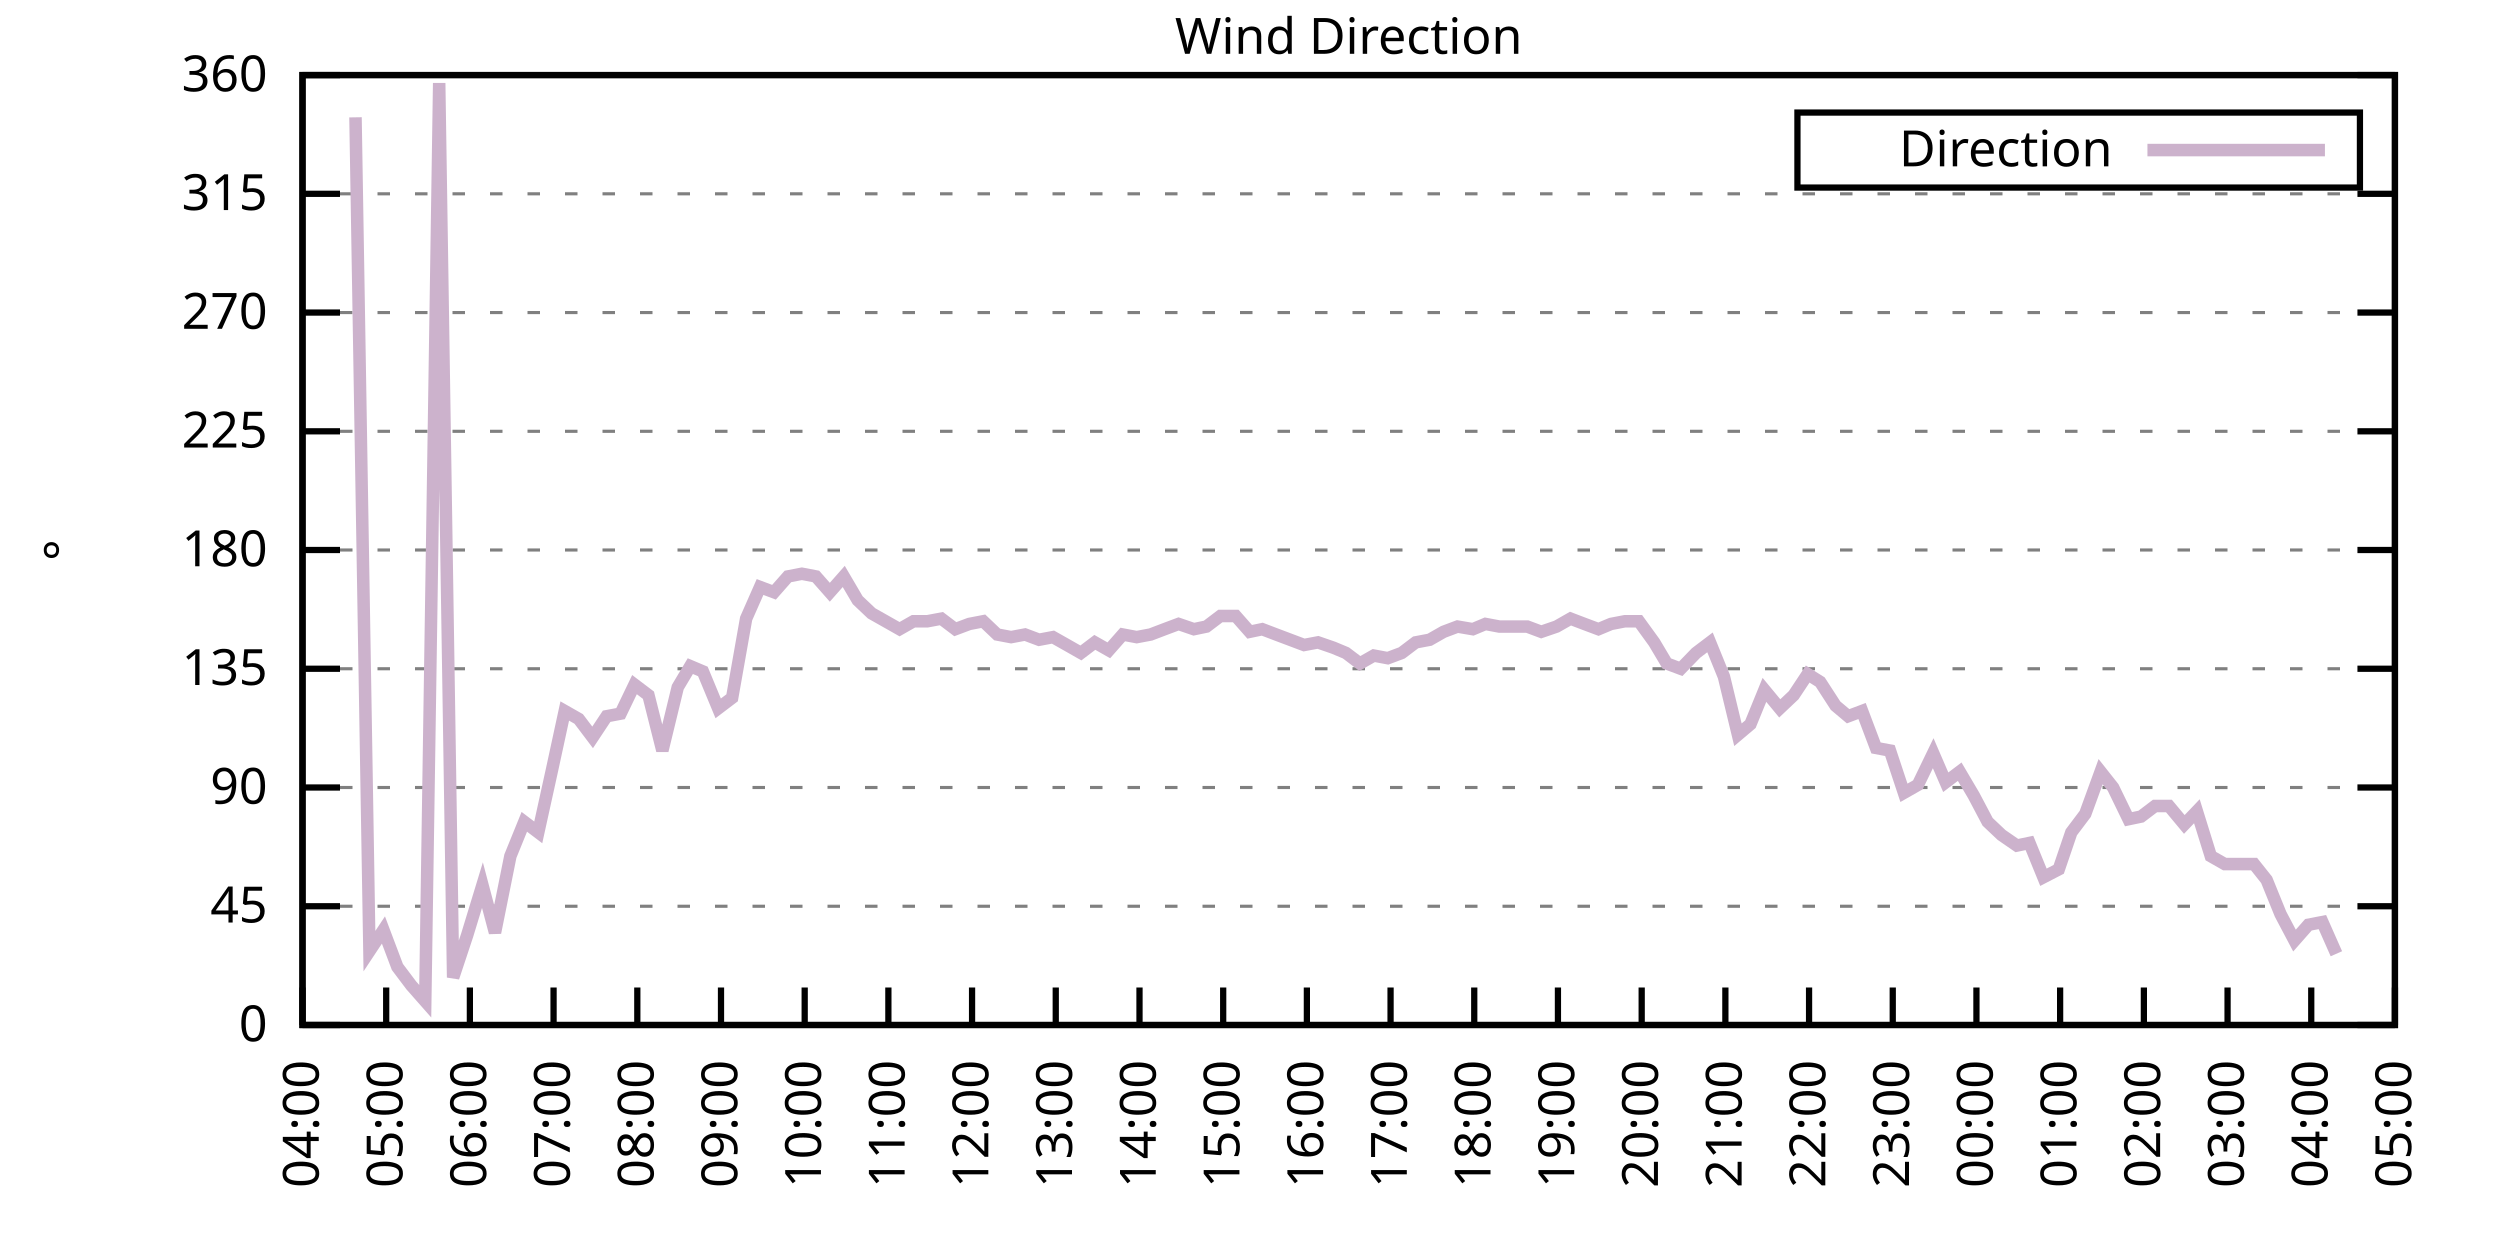
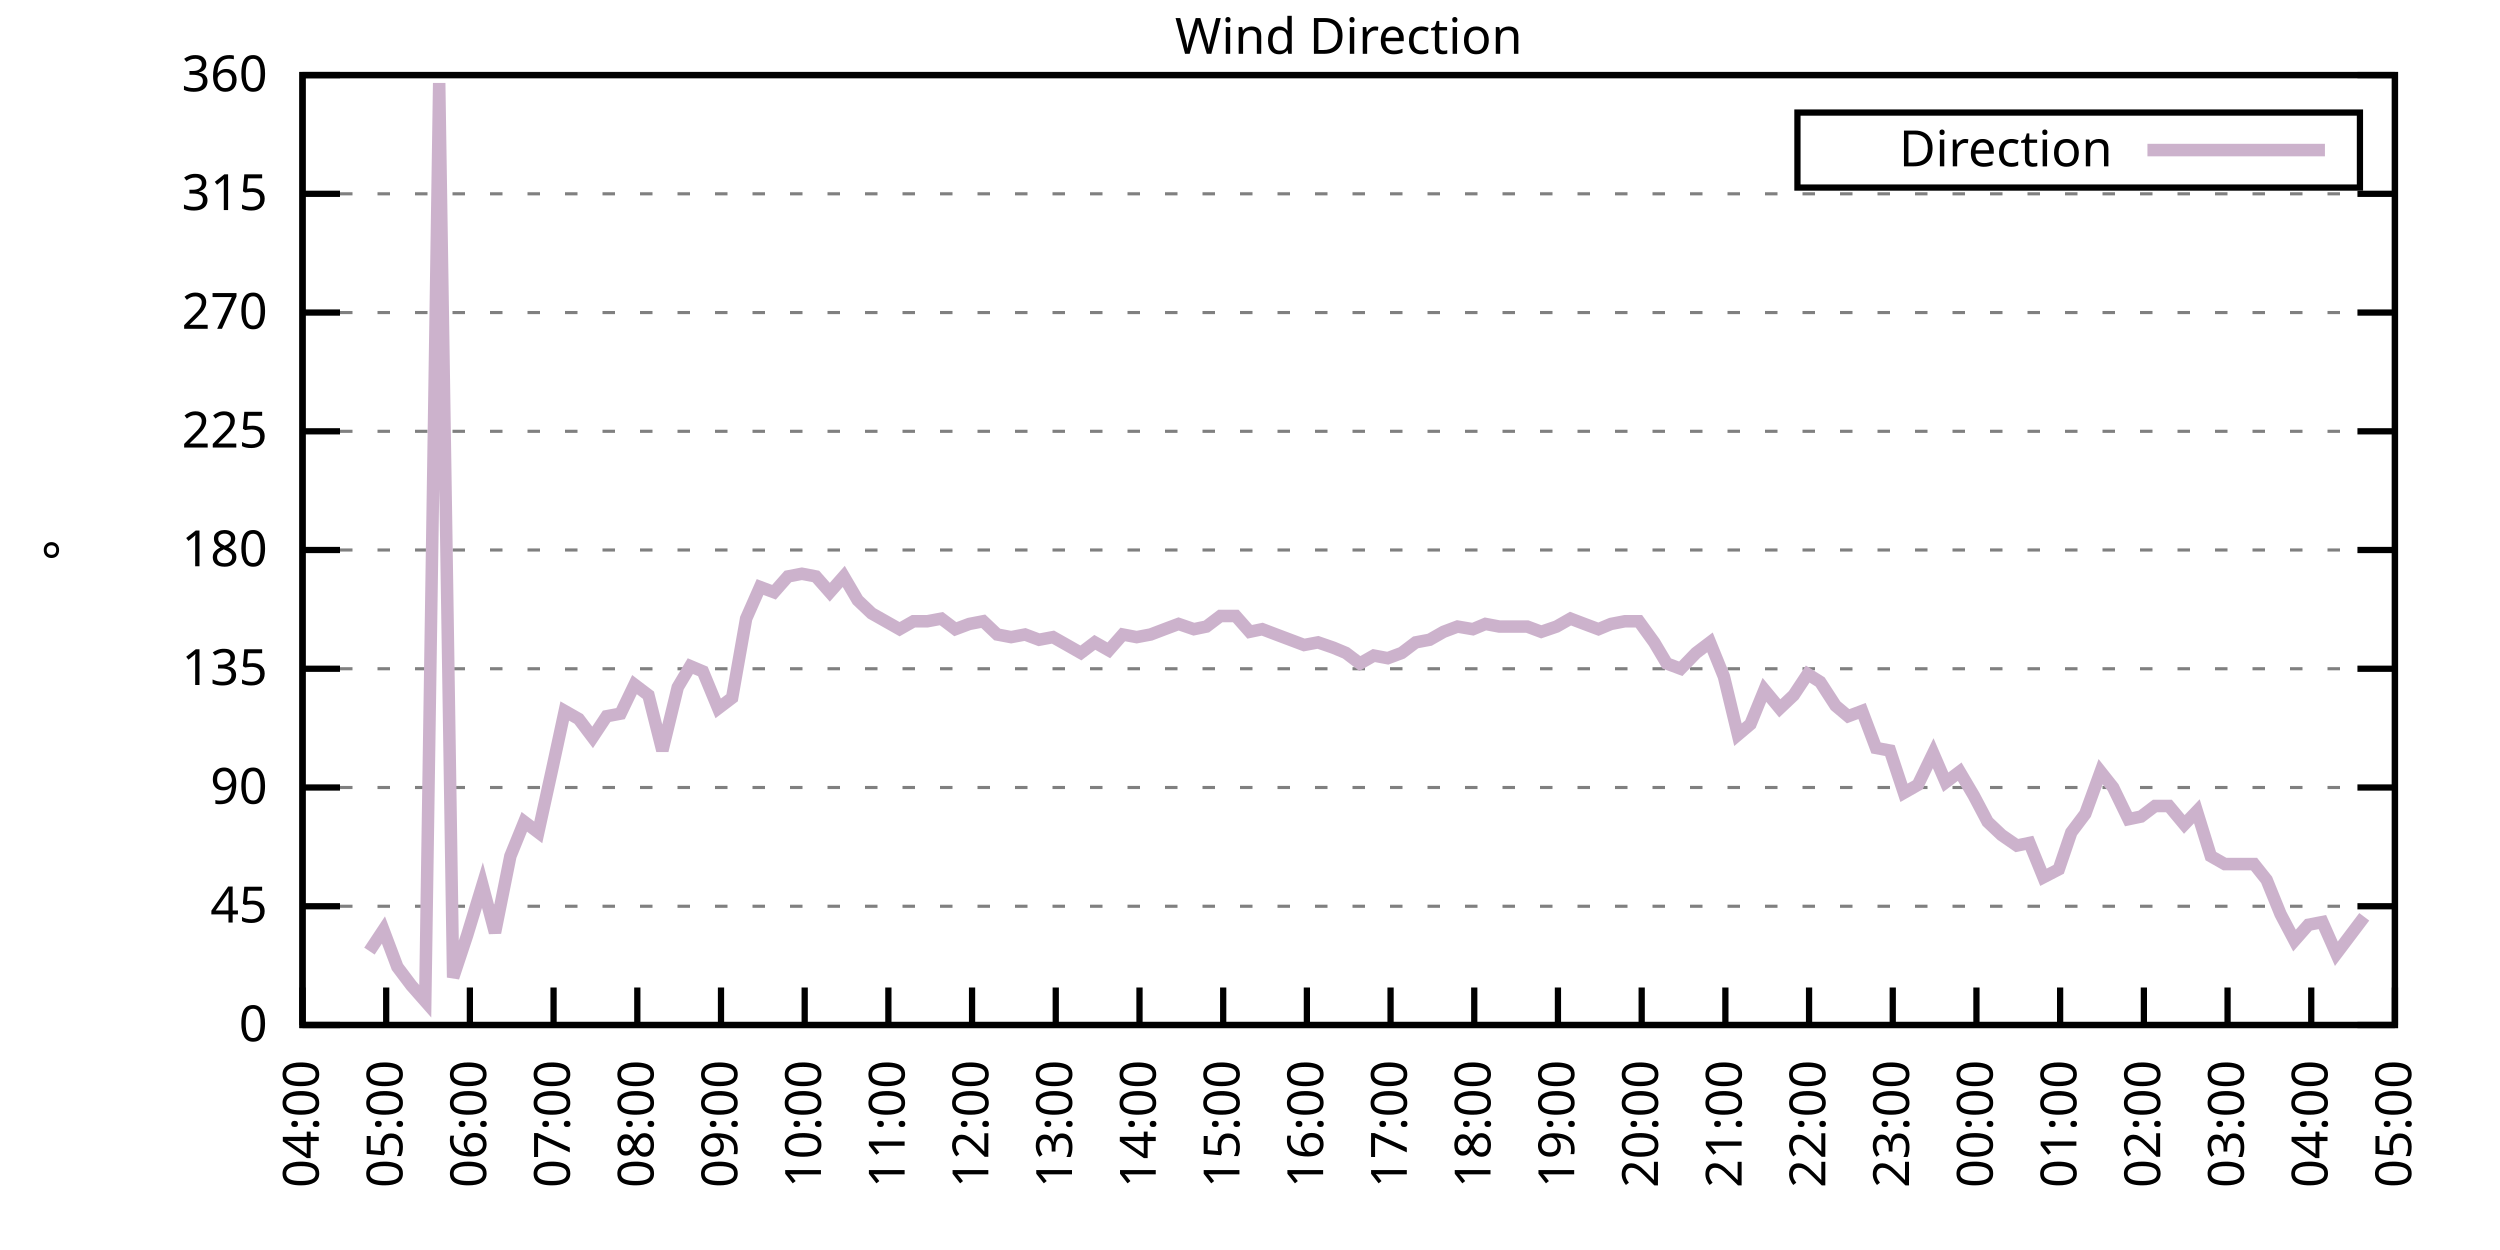
<svg xmlns="http://www.w3.org/2000/svg" xmlns:xlink="http://www.w3.org/1999/xlink" width="400" height="200" viewBox="0 0 400 200">
  <g id="gnuplot_canvas">
    <rect x="0" y="0" width="400" height="200" fill="none" />
    <defs>
      <circle id="gpDot" r="0.5" stroke-width="0.5" stroke="currentColor" />
      <path id="gpPt0" stroke-width="0.333" stroke="currentColor" d="M-1,0 h2 M0,-1 v2" />
      <path id="gpPt1" stroke-width="0.333" stroke="currentColor" d="M-1,-1 L1,1 M1,-1 L-1,1" />
      <path id="gpPt2" stroke-width="0.333" stroke="currentColor" d="M-1,0 L1,0 M0,-1 L0,1 M-1,-1 L1,1 M-1,1 L1,-1" />
      <rect id="gpPt3" stroke-width="0.333" stroke="currentColor" x="-1" y="-1" width="2" height="2" />
      <rect id="gpPt4" stroke-width="0.333" stroke="currentColor" fill="currentColor" x="-1" y="-1" width="2" height="2" />
      <circle id="gpPt5" stroke-width="0.333" stroke="currentColor" cx="0" cy="0" r="1" />
      <use xlink:href="#gpPt5" id="gpPt6" fill="currentColor" stroke="none" />
      <path id="gpPt7" stroke-width="0.333" stroke="currentColor" d="M0,-1.33 L-1.33,0.67 L1.33,0.67 z" />
      <use xlink:href="#gpPt7" id="gpPt8" fill="currentColor" stroke="none" />
      <use xlink:href="#gpPt7" id="gpPt9" stroke="currentColor" transform="rotate(180)" />
      <use xlink:href="#gpPt9" id="gpPt10" fill="currentColor" stroke="none" />
      <use xlink:href="#gpPt3" id="gpPt11" stroke="currentColor" transform="rotate(45)" />
      <use xlink:href="#gpPt11" id="gpPt12" fill="currentColor" stroke="none" />
      <path id="gpPt13" stroke-width="0.333" stroke="currentColor" d="M0,1.330 L1.265,0.411 L0.782,-1.067 L-0.782,-1.076 L-1.265,0.411 z" />
      <use xlink:href="#gpPt13" id="gpPt14" fill="currentColor" stroke="none" />
      <filter id="textbox" filterUnits="objectBoundingBox" x="0" y="0" height="1" width="1">
        <feFlood flood-color="white" flood-opacity="1" result="bgnd" />
        <feComposite in="SourceGraphic" in2="bgnd" operator="atop" />
      </filter>
      <filter id="greybox" filterUnits="objectBoundingBox" x="0" y="0" height="1" width="1">
        <feFlood flood-color="lightgrey" flood-opacity="1" result="grey" />
        <feComposite in="SourceGraphic" in2="grey" operator="atop" />
      </filter>
    </defs>
    <g fill="none" color="white" stroke="currentColor" stroke-width="1.00" stroke-linecap="butt" stroke-linejoin="miter">
</g>
    <g fill="none" color="black" stroke="currentColor" stroke-width="1.00" stroke-linecap="butt" stroke-linejoin="miter">
      <g stroke="none" shape-rendering="crispEdges">
        <polygon fill="rgb(255, 255, 255)" points="48.40,164.00 383.18,164.00 383.18,12.02 48.40,12.02 " />
      </g>
    </g>
    <g fill="none" color="black" stroke="currentColor" stroke-width="1.00" stroke-linecap="butt" stroke-linejoin="miter">
</g>
    <g fill="none" color="black" stroke="black" stroke-width="0.50" stroke-linecap="butt" stroke-linejoin="miter">
</g>
    <g fill="none" color="gray" stroke="currentColor" stroke-width="0.50" stroke-linecap="butt" stroke-linejoin="miter">
      <path stroke="gray" stroke-dasharray="2,4" class="gridline" d="M48.40,164.00 L383.19,164.00  " />
    </g>
    <g fill="none" color="gray" stroke="gray" stroke-width="1.00" stroke-linecap="butt" stroke-linejoin="miter">
</g>
    <g fill="none" color="black" stroke="currentColor" stroke-width="1.00" stroke-linecap="butt" stroke-linejoin="miter">
      <path stroke="black" d="M48.40,164.00 L54.40,164.00 M383.19,164.00 L377.19,164.00  " />
      <g transform="translate(42.80,166.60)" stroke="none" fill="black" font-family="Sans" font-size="8.00" text-anchor="end">
        <text>
          <tspan font-family="Sans"> 0</tspan>
        </text>
      </g>
    </g>
    <g fill="none" color="black" stroke="currentColor" stroke-width="1.00" stroke-linecap="butt" stroke-linejoin="miter">
</g>
    <g fill="none" color="black" stroke="black" stroke-width="0.50" stroke-linecap="butt" stroke-linejoin="miter">
</g>
    <g fill="none" color="gray" stroke="currentColor" stroke-width="0.50" stroke-linecap="butt" stroke-linejoin="miter">
      <path stroke="gray" stroke-dasharray="2,4" class="gridline" d="M48.40,145.00 L383.19,145.00  " />
    </g>
    <g fill="none" color="gray" stroke="gray" stroke-width="1.00" stroke-linecap="butt" stroke-linejoin="miter">
</g>
    <g fill="none" color="black" stroke="currentColor" stroke-width="1.00" stroke-linecap="butt" stroke-linejoin="miter">
      <path stroke="black" d="M48.40,145.00 L54.40,145.00 M383.19,145.00 L377.19,145.00  " />
      <g transform="translate(42.80,147.60)" stroke="none" fill="black" font-family="Sans" font-size="8.00" text-anchor="end">
        <text>
          <tspan font-family="Sans"> 45</tspan>
        </text>
      </g>
    </g>
    <g fill="none" color="black" stroke="currentColor" stroke-width="1.00" stroke-linecap="butt" stroke-linejoin="miter">
</g>
    <g fill="none" color="black" stroke="black" stroke-width="0.50" stroke-linecap="butt" stroke-linejoin="miter">
</g>
    <g fill="none" color="gray" stroke="currentColor" stroke-width="0.50" stroke-linecap="butt" stroke-linejoin="miter">
      <path stroke="gray" stroke-dasharray="2,4" class="gridline" d="M48.40,126.00 L383.19,126.00  " />
    </g>
    <g fill="none" color="gray" stroke="gray" stroke-width="1.00" stroke-linecap="butt" stroke-linejoin="miter">
</g>
    <g fill="none" color="black" stroke="currentColor" stroke-width="1.00" stroke-linecap="butt" stroke-linejoin="miter">
      <path stroke="black" d="M48.40,126.00 L54.40,126.00 M383.19,126.00 L377.19,126.00  " />
      <g transform="translate(42.80,128.60)" stroke="none" fill="black" font-family="Sans" font-size="8.00" text-anchor="end">
        <text>
          <tspan font-family="Sans"> 90</tspan>
        </text>
      </g>
    </g>
    <g fill="none" color="black" stroke="currentColor" stroke-width="1.00" stroke-linecap="butt" stroke-linejoin="miter">
</g>
    <g fill="none" color="black" stroke="black" stroke-width="0.50" stroke-linecap="butt" stroke-linejoin="miter">
</g>
    <g fill="none" color="gray" stroke="currentColor" stroke-width="0.50" stroke-linecap="butt" stroke-linejoin="miter">
      <path stroke="gray" stroke-dasharray="2,4" class="gridline" d="M48.40,107.00 L383.19,107.00  " />
    </g>
    <g fill="none" color="gray" stroke="gray" stroke-width="1.00" stroke-linecap="butt" stroke-linejoin="miter">
</g>
    <g fill="none" color="black" stroke="currentColor" stroke-width="1.00" stroke-linecap="butt" stroke-linejoin="miter">
      <path stroke="black" d="M48.40,107.00 L54.40,107.00 M383.19,107.00 L377.19,107.00  " />
      <g transform="translate(42.80,109.60)" stroke="none" fill="black" font-family="Sans" font-size="8.00" text-anchor="end">
        <text>
          <tspan font-family="Sans"> 135</tspan>
        </text>
      </g>
    </g>
    <g fill="none" color="black" stroke="currentColor" stroke-width="1.00" stroke-linecap="butt" stroke-linejoin="miter">
</g>
    <g fill="none" color="black" stroke="black" stroke-width="0.50" stroke-linecap="butt" stroke-linejoin="miter">
</g>
    <g fill="none" color="gray" stroke="currentColor" stroke-width="0.50" stroke-linecap="butt" stroke-linejoin="miter">
      <path stroke="gray" stroke-dasharray="2,4" class="gridline" d="M48.40,88.00 L383.19,88.00  " />
    </g>
    <g fill="none" color="gray" stroke="gray" stroke-width="1.00" stroke-linecap="butt" stroke-linejoin="miter">
</g>
    <g fill="none" color="black" stroke="currentColor" stroke-width="1.00" stroke-linecap="butt" stroke-linejoin="miter">
      <path stroke="black" d="M48.40,88.00 L54.40,88.00 M383.19,88.00 L377.19,88.00  " />
      <g transform="translate(42.80,90.60)" stroke="none" fill="black" font-family="Sans" font-size="8.00" text-anchor="end">
        <text>
          <tspan font-family="Sans"> 180</tspan>
        </text>
      </g>
    </g>
    <g fill="none" color="black" stroke="currentColor" stroke-width="1.00" stroke-linecap="butt" stroke-linejoin="miter">
</g>
    <g fill="none" color="black" stroke="black" stroke-width="0.50" stroke-linecap="butt" stroke-linejoin="miter">
</g>
    <g fill="none" color="gray" stroke="currentColor" stroke-width="0.50" stroke-linecap="butt" stroke-linejoin="miter">
      <path stroke="gray" stroke-dasharray="2,4" class="gridline" d="M48.40,69.01 L383.19,69.01  " />
    </g>
    <g fill="none" color="gray" stroke="gray" stroke-width="1.00" stroke-linecap="butt" stroke-linejoin="miter">
</g>
    <g fill="none" color="black" stroke="currentColor" stroke-width="1.00" stroke-linecap="butt" stroke-linejoin="miter">
      <path stroke="black" d="M48.40,69.01 L54.40,69.01 M383.19,69.01 L377.19,69.01  " />
      <g transform="translate(42.80,71.61)" stroke="none" fill="black" font-family="Sans" font-size="8.00" text-anchor="end">
        <text>
          <tspan font-family="Sans"> 225</tspan>
        </text>
      </g>
    </g>
    <g fill="none" color="black" stroke="currentColor" stroke-width="1.00" stroke-linecap="butt" stroke-linejoin="miter">
</g>
    <g fill="none" color="black" stroke="black" stroke-width="0.50" stroke-linecap="butt" stroke-linejoin="miter">
</g>
    <g fill="none" color="gray" stroke="currentColor" stroke-width="0.50" stroke-linecap="butt" stroke-linejoin="miter">
      <path stroke="gray" stroke-dasharray="2,4" class="gridline" d="M48.40,50.01 L383.19,50.01  " />
    </g>
    <g fill="none" color="gray" stroke="gray" stroke-width="1.00" stroke-linecap="butt" stroke-linejoin="miter">
</g>
    <g fill="none" color="black" stroke="currentColor" stroke-width="1.00" stroke-linecap="butt" stroke-linejoin="miter">
      <path stroke="black" d="M48.40,50.01 L54.40,50.01 M383.19,50.01 L377.19,50.01  " />
      <g transform="translate(42.80,52.61)" stroke="none" fill="black" font-family="Sans" font-size="8.00" text-anchor="end">
        <text>
          <tspan font-family="Sans"> 270</tspan>
        </text>
      </g>
    </g>
    <g fill="none" color="black" stroke="currentColor" stroke-width="1.00" stroke-linecap="butt" stroke-linejoin="miter">
</g>
    <g fill="none" color="black" stroke="black" stroke-width="0.50" stroke-linecap="butt" stroke-linejoin="miter">
</g>
    <g fill="none" color="gray" stroke="currentColor" stroke-width="0.50" stroke-linecap="butt" stroke-linejoin="miter">
      <path stroke="gray" stroke-dasharray="2,4" class="gridline" d="M48.40,31.01 L383.19,31.01  " />
    </g>
    <g fill="none" color="gray" stroke="gray" stroke-width="1.00" stroke-linecap="butt" stroke-linejoin="miter">
</g>
    <g fill="none" color="black" stroke="currentColor" stroke-width="1.00" stroke-linecap="butt" stroke-linejoin="miter">
      <path stroke="black" d="M48.40,31.01 L54.40,31.01 M383.19,31.01 L377.19,31.01  " />
      <g transform="translate(42.80,33.61)" stroke="none" fill="black" font-family="Sans" font-size="8.00" text-anchor="end">
        <text>
          <tspan font-family="Sans"> 315</tspan>
        </text>
      </g>
    </g>
    <g fill="none" color="black" stroke="currentColor" stroke-width="1.00" stroke-linecap="butt" stroke-linejoin="miter">
</g>
    <g fill="none" color="black" stroke="black" stroke-width="0.50" stroke-linecap="butt" stroke-linejoin="miter">
</g>
    <g fill="none" color="gray" stroke="currentColor" stroke-width="0.50" stroke-linecap="butt" stroke-linejoin="miter">
      <path stroke="gray" stroke-dasharray="2,4" class="gridline" d="M48.40,12.01 L383.19,12.01  " />
    </g>
    <g fill="none" color="gray" stroke="gray" stroke-width="1.00" stroke-linecap="butt" stroke-linejoin="miter">
</g>
    <g fill="none" color="black" stroke="currentColor" stroke-width="1.00" stroke-linecap="butt" stroke-linejoin="miter">
      <path stroke="black" d="M48.40,12.01 L54.40,12.01 M383.19,12.01 L377.19,12.01  " />
      <g transform="translate(42.80,14.61)" stroke="none" fill="black" font-family="Sans" font-size="8.00" text-anchor="end">
        <text>
          <tspan font-family="Sans"> 360</tspan>
        </text>
      </g>
    </g>
    <g fill="none" color="black" stroke="currentColor" stroke-width="1.00" stroke-linecap="butt" stroke-linejoin="miter">
      <path stroke="black" d="M48.40,164.00 L48.40,158.00  " />
      <g transform="translate(51.00,169.60) rotate(270.00)" stroke="none" fill="black" font-family="Sans" font-size="8.00" text-anchor="end">
        <text>
          <tspan font-family="Sans">04:00</tspan>
        </text>
      </g>
    </g>
    <g fill="none" color="black" stroke="currentColor" stroke-width="1.00" stroke-linecap="butt" stroke-linejoin="miter">
      <path stroke="black" d="M61.79,164.00 L61.79,158.00  " />
      <g transform="translate(64.39,169.60) rotate(270.00)" stroke="none" fill="black" font-family="Sans" font-size="8.00" text-anchor="end">
        <text>
          <tspan font-family="Sans">05:00</tspan>
        </text>
      </g>
    </g>
    <g fill="none" color="black" stroke="currentColor" stroke-width="1.00" stroke-linecap="butt" stroke-linejoin="miter">
      <path stroke="black" d="M75.18,164.00 L75.18,158.00  " />
      <g transform="translate(77.78,169.60) rotate(270.00)" stroke="none" fill="black" font-family="Sans" font-size="8.00" text-anchor="end">
        <text>
          <tspan font-family="Sans">06:00</tspan>
        </text>
      </g>
    </g>
    <g fill="none" color="black" stroke="currentColor" stroke-width="1.00" stroke-linecap="butt" stroke-linejoin="miter">
      <path stroke="black" d="M88.57,164.00 L88.57,158.00  " />
      <g transform="translate(91.17,169.60) rotate(270.00)" stroke="none" fill="black" font-family="Sans" font-size="8.00" text-anchor="end">
        <text>
          <tspan font-family="Sans">07:00</tspan>
        </text>
      </g>
    </g>
    <g fill="none" color="black" stroke="currentColor" stroke-width="1.00" stroke-linecap="butt" stroke-linejoin="miter">
      <path stroke="black" d="M101.97,164.00 L101.97,158.00  " />
      <g transform="translate(104.57,169.60) rotate(270.00)" stroke="none" fill="black" font-family="Sans" font-size="8.00" text-anchor="end">
        <text>
          <tspan font-family="Sans">08:00</tspan>
        </text>
      </g>
    </g>
    <g fill="none" color="black" stroke="currentColor" stroke-width="1.00" stroke-linecap="butt" stroke-linejoin="miter">
      <path stroke="black" d="M115.36,164.00 L115.36,158.00  " />
      <g transform="translate(117.96,169.60) rotate(270.00)" stroke="none" fill="black" font-family="Sans" font-size="8.00" text-anchor="end">
        <text>
          <tspan font-family="Sans">09:00</tspan>
        </text>
      </g>
    </g>
    <g fill="none" color="black" stroke="currentColor" stroke-width="1.00" stroke-linecap="butt" stroke-linejoin="miter">
      <path stroke="black" d="M128.75,164.00 L128.75,158.00  " />
      <g transform="translate(131.35,169.60) rotate(270.00)" stroke="none" fill="black" font-family="Sans" font-size="8.00" text-anchor="end">
        <text>
          <tspan font-family="Sans">10:00</tspan>
        </text>
      </g>
    </g>
    <g fill="none" color="black" stroke="currentColor" stroke-width="1.00" stroke-linecap="butt" stroke-linejoin="miter">
      <path stroke="black" d="M142.14,164.00 L142.14,158.00  " />
      <g transform="translate(144.74,169.60) rotate(270.00)" stroke="none" fill="black" font-family="Sans" font-size="8.00" text-anchor="end">
        <text>
          <tspan font-family="Sans">11:00</tspan>
        </text>
      </g>
    </g>
    <g fill="none" color="black" stroke="currentColor" stroke-width="1.00" stroke-linecap="butt" stroke-linejoin="miter">
      <path stroke="black" d="M155.53,164.00 L155.53,158.00  " />
      <g transform="translate(158.13,169.60) rotate(270.00)" stroke="none" fill="black" font-family="Sans" font-size="8.00" text-anchor="end">
        <text>
          <tspan font-family="Sans">12:00</tspan>
        </text>
      </g>
    </g>
    <g fill="none" color="black" stroke="currentColor" stroke-width="1.00" stroke-linecap="butt" stroke-linejoin="miter">
      <path stroke="black" d="M168.92,164.00 L168.92,158.00  " />
      <g transform="translate(171.52,169.60) rotate(270.00)" stroke="none" fill="black" font-family="Sans" font-size="8.00" text-anchor="end">
        <text>
          <tspan font-family="Sans">13:00</tspan>
        </text>
      </g>
    </g>
    <g fill="none" color="black" stroke="currentColor" stroke-width="1.00" stroke-linecap="butt" stroke-linejoin="miter">
      <path stroke="black" d="M182.32,164.00 L182.32,158.00  " />
      <g transform="translate(184.92,169.60) rotate(270.00)" stroke="none" fill="black" font-family="Sans" font-size="8.00" text-anchor="end">
        <text>
          <tspan font-family="Sans">14:00</tspan>
        </text>
      </g>
    </g>
    <g fill="none" color="black" stroke="currentColor" stroke-width="1.00" stroke-linecap="butt" stroke-linejoin="miter">
      <path stroke="black" d="M195.71,164.00 L195.71,158.00  " />
      <g transform="translate(198.31,169.60) rotate(270.00)" stroke="none" fill="black" font-family="Sans" font-size="8.00" text-anchor="end">
        <text>
          <tspan font-family="Sans">15:00</tspan>
        </text>
      </g>
    </g>
    <g fill="none" color="black" stroke="currentColor" stroke-width="1.00" stroke-linecap="butt" stroke-linejoin="miter">
      <path stroke="black" d="M209.10,164.00 L209.10,158.00  " />
      <g transform="translate(211.70,169.60) rotate(270.00)" stroke="none" fill="black" font-family="Sans" font-size="8.00" text-anchor="end">
        <text>
          <tspan font-family="Sans">16:00</tspan>
        </text>
      </g>
    </g>
    <g fill="none" color="black" stroke="currentColor" stroke-width="1.00" stroke-linecap="butt" stroke-linejoin="miter">
      <path stroke="black" d="M222.49,164.00 L222.49,158.00  " />
      <g transform="translate(225.09,169.60) rotate(270.00)" stroke="none" fill="black" font-family="Sans" font-size="8.00" text-anchor="end">
        <text>
          <tspan font-family="Sans">17:00</tspan>
        </text>
      </g>
    </g>
    <g fill="none" color="black" stroke="currentColor" stroke-width="1.00" stroke-linecap="butt" stroke-linejoin="miter">
      <path stroke="black" d="M235.88,164.00 L235.88,158.00  " />
      <g transform="translate(238.48,169.60) rotate(270.00)" stroke="none" fill="black" font-family="Sans" font-size="8.00" text-anchor="end">
        <text>
          <tspan font-family="Sans">18:00</tspan>
        </text>
      </g>
    </g>
    <g fill="none" color="black" stroke="currentColor" stroke-width="1.00" stroke-linecap="butt" stroke-linejoin="miter">
      <path stroke="black" d="M249.27,164.00 L249.27,158.00  " />
      <g transform="translate(251.87,169.60) rotate(270.00)" stroke="none" fill="black" font-family="Sans" font-size="8.00" text-anchor="end">
        <text>
          <tspan font-family="Sans">19:00</tspan>
        </text>
      </g>
    </g>
    <g fill="none" color="black" stroke="currentColor" stroke-width="1.00" stroke-linecap="butt" stroke-linejoin="miter">
      <path stroke="black" d="M262.67,164.00 L262.67,158.00  " />
      <g transform="translate(265.27,169.60) rotate(270.00)" stroke="none" fill="black" font-family="Sans" font-size="8.00" text-anchor="end">
        <text>
          <tspan font-family="Sans">20:00</tspan>
        </text>
      </g>
    </g>
    <g fill="none" color="black" stroke="currentColor" stroke-width="1.00" stroke-linecap="butt" stroke-linejoin="miter">
      <path stroke="black" d="M276.06,164.00 L276.06,158.00  " />
      <g transform="translate(278.66,169.60) rotate(270.00)" stroke="none" fill="black" font-family="Sans" font-size="8.00" text-anchor="end">
        <text>
          <tspan font-family="Sans">21:00</tspan>
        </text>
      </g>
    </g>
    <g fill="none" color="black" stroke="currentColor" stroke-width="1.00" stroke-linecap="butt" stroke-linejoin="miter">
      <path stroke="black" d="M289.45,164.00 L289.45,158.00  " />
      <g transform="translate(292.05,169.60) rotate(270.00)" stroke="none" fill="black" font-family="Sans" font-size="8.00" text-anchor="end">
        <text>
          <tspan font-family="Sans">22:00</tspan>
        </text>
      </g>
    </g>
    <g fill="none" color="black" stroke="currentColor" stroke-width="1.00" stroke-linecap="butt" stroke-linejoin="miter">
      <path stroke="black" d="M302.84,164.00 L302.84,158.00  " />
      <g transform="translate(305.44,169.60) rotate(270.00)" stroke="none" fill="black" font-family="Sans" font-size="8.00" text-anchor="end">
        <text>
          <tspan font-family="Sans">23:00</tspan>
        </text>
      </g>
    </g>
    <g fill="none" color="black" stroke="currentColor" stroke-width="1.00" stroke-linecap="butt" stroke-linejoin="miter">
      <path stroke="black" d="M316.23,164.00 L316.23,158.00  " />
      <g transform="translate(318.83,169.60) rotate(270.00)" stroke="none" fill="black" font-family="Sans" font-size="8.00" text-anchor="end">
        <text>
          <tspan font-family="Sans">00:00</tspan>
        </text>
      </g>
    </g>
    <g fill="none" color="black" stroke="currentColor" stroke-width="1.00" stroke-linecap="butt" stroke-linejoin="miter">
      <path stroke="black" d="M329.62,164.00 L329.62,158.00  " />
      <g transform="translate(332.22,169.60) rotate(270.00)" stroke="none" fill="black" font-family="Sans" font-size="8.00" text-anchor="end">
        <text>
          <tspan font-family="Sans">01:00</tspan>
        </text>
      </g>
    </g>
    <g fill="none" color="black" stroke="currentColor" stroke-width="1.00" stroke-linecap="butt" stroke-linejoin="miter">
      <path stroke="black" d="M343.02,164.00 L343.02,158.00  " />
      <g transform="translate(345.62,169.60) rotate(270.00)" stroke="none" fill="black" font-family="Sans" font-size="8.00" text-anchor="end">
        <text>
          <tspan font-family="Sans">02:00</tspan>
        </text>
      </g>
    </g>
    <g fill="none" color="black" stroke="currentColor" stroke-width="1.00" stroke-linecap="butt" stroke-linejoin="miter">
      <path stroke="black" d="M356.41,164.00 L356.41,158.00  " />
      <g transform="translate(359.01,169.60) rotate(270.00)" stroke="none" fill="black" font-family="Sans" font-size="8.00" text-anchor="end">
        <text>
          <tspan font-family="Sans">03:00</tspan>
        </text>
      </g>
    </g>
    <g fill="none" color="black" stroke="currentColor" stroke-width="1.00" stroke-linecap="butt" stroke-linejoin="miter">
      <path stroke="black" d="M369.80,164.00 L369.80,158.00  " />
      <g transform="translate(372.40,169.60) rotate(270.00)" stroke="none" fill="black" font-family="Sans" font-size="8.00" text-anchor="end">
        <text>
          <tspan font-family="Sans">04:00</tspan>
        </text>
      </g>
    </g>
    <g fill="none" color="black" stroke="currentColor" stroke-width="1.00" stroke-linecap="butt" stroke-linejoin="miter">
      <path stroke="black" d="M383.19,164.00 L383.19,158.00  " />
      <g transform="translate(385.79,169.60) rotate(270.00)" stroke="none" fill="black" font-family="Sans" font-size="8.00" text-anchor="end">
        <text>
          <tspan font-family="Sans">05:00</tspan>
        </text>
      </g>
    </g>
    <g fill="none" color="black" stroke="currentColor" stroke-width="1.00" stroke-linecap="butt" stroke-linejoin="miter">
</g>
    <g fill="none" color="black" stroke="currentColor" stroke-width="1.00" stroke-linecap="butt" stroke-linejoin="miter">
      <path stroke="black" d="M48.40,12.01 L48.40,164.00 L383.19,164.00 L383.19,12.01 L48.40,12.01 Z  " />
    </g>
    <g fill="none" color="black" stroke="currentColor" stroke-width="1.00" stroke-linecap="butt" stroke-linejoin="miter">
</g>
    <g fill="none" color="black" stroke="currentColor" stroke-width="1.00" stroke-linecap="butt" stroke-linejoin="miter">
      <path stroke="black" d="M287.59,30.01 L287.59,18.01 L377.59,18.01 L377.59,30.01 L287.59,30.01 Z  " />
    </g>
    <g id="Wind_direction_plot_1">
      <g fill="none" color="white" stroke="black" stroke-width="2.00" stroke-linecap="butt" stroke-linejoin="miter">
</g>
      <g fill="none" color="black" stroke="currentColor" stroke-width="2.00" stroke-linecap="butt" stroke-linejoin="miter">
        <g transform="translate(337.99,26.61)" stroke="none" fill="black" font-family="Sans" font-size="8.00" text-anchor="end">
          <text>
            <tspan font-family="Sans">Direction</tspan>
          </text>
        </g>
      </g>
      <g fill="none" color="black" stroke="currentColor" stroke-width="2.00" stroke-linecap="butt" stroke-linejoin="miter">
-         <path stroke="rgb(204, 178, 204)" d="M343.59,24.01 L371.99,24.01 M56.88,18.77 L59.11,152.18 L61.35,148.80 L63.58,154.71 L65.81,157.67 L68.04,160.20   L70.27,13.28 L72.50,156.40 L74.74,149.65 L77.19,141.62 L79.20,149.22 L81.66,136.98 L83.89,131.49 L86.12,133.18   L88.35,123.05 L90.36,113.76 L92.59,115.03 L94.82,117.98 L97.06,114.60 L99.29,114.18 L101.52,109.54 L103.75,111.23   L105.98,120.09 L108.44,109.96 L110.45,106.58 L112.46,107.43 L114.91,113.34 L117.14,111.65 L119.38,98.98 L121.61,93.92   L123.84,94.76 L126.07,92.23 L128.30,91.80 L130.54,92.23 L132.77,94.76 L135.00,92.23 L137.23,96.03 L139.46,98.14   L141.69,99.40 L143.93,100.67 L146.16,99.40 L148.39,99.40 L150.62,98.98 L152.85,100.67 L155.09,99.83 L157.32,99.40   L159.55,101.52 L161.78,101.94 L164.01,101.52 L166.25,102.36 L168.48,101.94 L170.71,103.20 L172.94,104.47 L175.17,102.78   L177.41,104.05 L179.64,101.52 L181.87,101.94 L184.10,101.52 L186.33,100.67 L188.57,99.83 L191.02,100.67 L193.03,100.25   L195.26,98.56 L197.72,98.56 L199.95,101.09 L201.96,100.67 L204.19,101.52 L206.42,102.36 L208.65,103.20 L210.88,102.78   L213.34,103.63 L215.35,104.47 L217.58,106.16 L219.81,104.89 L222.04,105.31 L224.28,104.47 L226.51,102.78 L228.74,102.36   L230.97,101.09 L233.20,100.25 L235.66,100.67 L237.67,99.83 L239.90,100.25 L242.13,100.25 L244.36,100.25 L246.60,101.09   L249.05,100.25 L251.28,98.98 L253.51,99.83 L255.75,100.67 L257.76,99.83 L259.99,99.40 L262.22,99.40 L264.67,102.78   L266.68,106.16 L268.92,107.00 L271.37,104.47 L273.60,102.78 L275.83,108.27 L278.07,117.56 L280.07,115.87 L282.31,110.38   L284.76,113.34 L286.99,111.23 L289.23,107.85 L291.23,109.11 L293.69,112.91 L295.70,114.60 L297.93,113.76 L300.16,119.67   L302.39,120.09 L304.63,126.85 L306.86,125.58 L309.31,120.51 L311.32,125.16 L313.55,123.47 L315.79,127.27 L318.02,131.49   L320.25,133.60 L322.70,135.29 L324.71,134.87 L326.95,140.36 L329.40,139.09 L331.41,133.18 L333.64,130.22 L336.10,123.47   L338.10,126.00 L340.56,131.07 L342.57,130.65 L344.80,128.96 L347.03,128.96 L349.49,131.91 L351.50,129.80 L353.73,136.98   L355.96,138.25 L358.19,138.25 L360.65,138.25 L362.66,140.78 L364.89,146.27 L367.12,150.49 L369.35,147.96 L371.58,147.53   L373.82,152.60  " />
+         <path stroke="rgb(204, 178, 204)" d="M343.59,24.01 L371.99,24.01 M59.11,152.18 L61.35,148.80 L63.58,154.71 L65.81,157.67 L68.04,160.20 L70.27,13.28   L72.50,156.40 L74.74,149.65 L77.19,141.62 L79.20,149.22 L81.66,136.98 L83.89,131.49 L86.12,133.18 L88.35,123.05   L90.36,113.76 L92.59,115.03 L94.82,117.98 L97.06,114.60 L99.29,114.18 L101.52,109.54 L103.75,111.23 L105.98,120.09   L108.44,109.96 L110.45,106.58 L112.46,107.43 L114.91,113.34 L117.14,111.65 L119.38,98.98 L121.61,93.92 L123.84,94.76   L126.07,92.23 L128.30,91.80 L130.54,92.23 L132.77,94.76 L135.00,92.23 L137.23,96.03 L139.46,98.14 L141.69,99.40   L143.93,100.67 L146.16,99.40 L148.39,99.40 L150.62,98.98 L152.85,100.67 L155.09,99.83 L157.32,99.40 L159.55,101.52   L161.78,101.94 L164.01,101.52 L166.25,102.36 L168.48,101.94 L170.71,103.20 L172.94,104.47 L175.17,102.78 L177.41,104.05   L179.64,101.52 L181.87,101.94 L184.10,101.52 L186.33,100.67 L188.57,99.83 L191.02,100.67 L193.03,100.25 L195.26,98.56   L197.72,98.56 L199.95,101.09 L201.96,100.67 L204.19,101.52 L206.42,102.36 L208.65,103.20 L210.88,102.78 L213.34,103.63   L215.35,104.47 L217.58,106.16 L219.81,104.89 L222.04,105.31 L224.28,104.47 L226.51,102.78 L228.74,102.36 L230.97,101.09   L233.20,100.25 L235.66,100.67 L237.67,99.83 L239.90,100.25 L242.13,100.25 L244.36,100.25 L246.60,101.09 L249.05,100.25   L251.28,98.98 L253.51,99.83 L255.75,100.67 L257.76,99.83 L259.99,99.40 L262.22,99.40 L264.67,102.78 L266.68,106.16   L268.92,107.00 L271.37,104.47 L273.60,102.78 L275.83,108.27 L278.07,117.56 L280.07,115.87 L282.31,110.38 L284.76,113.34   L286.99,111.23 L289.23,107.85 L291.23,109.11 L293.69,112.91 L295.70,114.60 L297.93,113.76 L300.16,119.67 L302.39,120.09   L304.63,126.85 L306.86,125.58 L309.31,120.51 L311.32,125.16 L313.55,123.47 L315.79,127.27 L318.02,131.49 L320.25,133.60   L322.70,135.29 L324.71,134.87 L326.95,140.36 L329.40,139.09 L331.41,133.18 L333.64,130.22 L336.10,123.47 L338.10,126.00   L340.56,131.07 L342.57,130.65 L344.80,128.96 L347.03,128.96 L349.49,131.91 L351.50,129.80 L353.73,136.98 L355.96,138.25   L358.19,138.25 L360.65,138.25 L362.66,140.78 L364.89,146.27 L367.12,150.49 L369.35,147.96 L371.58,147.53 L373.82,152.60   L378.28,146.69  " />
      </g>
    </g>
    <g fill="none" color="black" stroke="currentColor" stroke-width="2.00" stroke-linecap="butt" stroke-linejoin="miter">
</g>
    <g fill="none" color="black" stroke="black" stroke-width="1.00" stroke-linecap="butt" stroke-linejoin="miter">
</g>
    <g fill="none" color="black" stroke="currentColor" stroke-width="1.00" stroke-linecap="butt" stroke-linejoin="miter">
      <path stroke="black" d="M48.40,12.01 L48.40,164.00 L383.19,164.00 L383.19,12.01 L48.40,12.01 Z  " />
      <g transform="translate(12.80,88.01) rotate(270.00)" stroke="none" fill="black" font-family="Sans" font-size="8.00" text-anchor="middle">
        <text>
          <tspan font-family="Sans">°</tspan>
        </text>
      </g>
    </g>
    <g fill="none" color="black" stroke="currentColor" stroke-width="1.00" stroke-linecap="butt" stroke-linejoin="miter">
</g>
    <g fill="none" color="black" stroke="currentColor" stroke-width="1.00" stroke-linecap="butt" stroke-linejoin="miter">
      <g transform="translate(215.79,8.61)" stroke="none" fill="black" font-family="Sans" font-size="8.00" text-anchor="middle">
        <text>
          <tspan font-family="Sans">Wind Direction</tspan>
        </text>
      </g>
    </g>
    <g fill="none" color="black" stroke="currentColor" stroke-width="1.00" stroke-linecap="butt" stroke-linejoin="miter">
</g>
  </g>
</svg>
